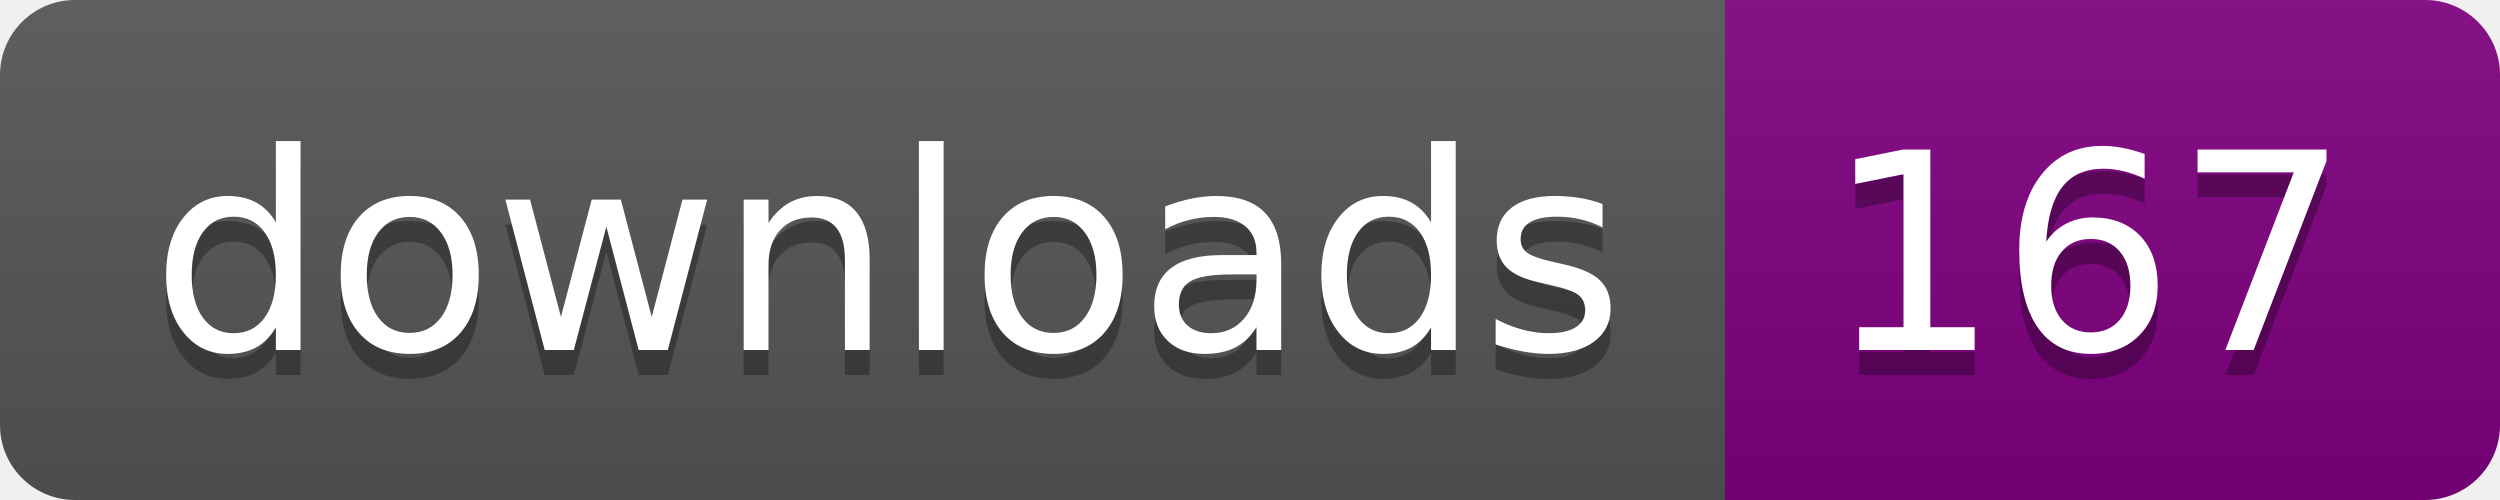
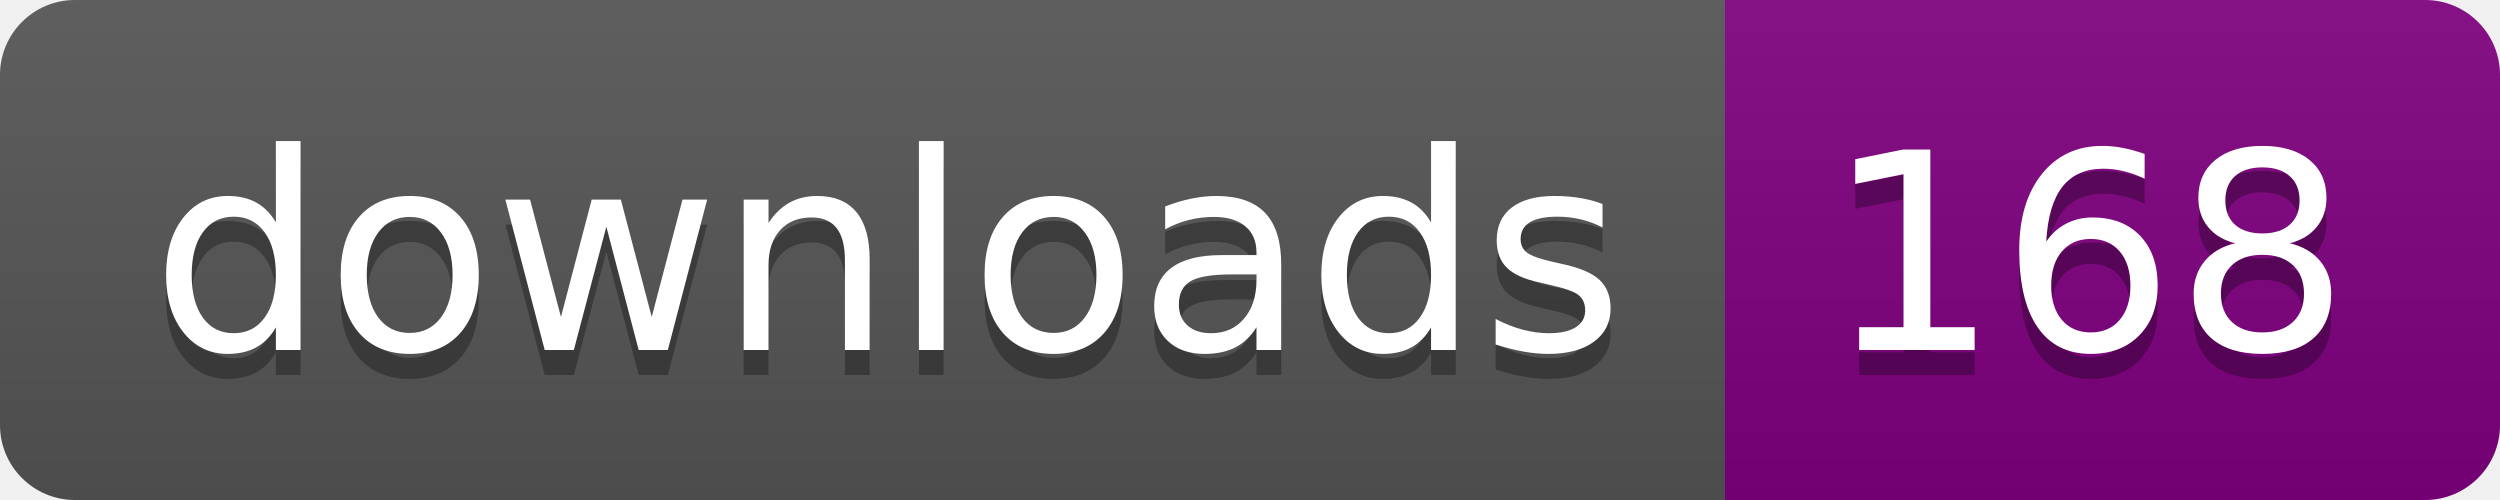
- <svg xmlns="http://www.w3.org/2000/svg" width="100" height="20" role="img" aria-label="downloads: 167">
+ <svg xmlns="http://www.w3.org/2000/svg" width="100" height="20" role="img" aria-label="downloads: 168">
  <linearGradient id="s" x2="0" y2="100%">
    <stop offset="0" stop-color="#bbb" stop-opacity=".1" />
    <stop offset="1" stop-opacity=".1" />
  </linearGradient>
  <clipPath id="r">
    <rect width="100" height="20" rx="3" fill="#fff" />
  </clipPath>
  <g clip-path="url(#r)">
    <rect width="69" height="20" fill="#555" />
    <rect x="69" width="31" height="20" fill="purple" />
    <rect width="100" height="20" fill="url(#s)" />
  </g>
  <g fill="#fff" text-anchor="middle" font-family="Verdana,Geneva,DejaVu Sans,sans-serif" text-rendering="geometricPrecision" font-size="110">
    <text aria-hidden="true" x="355.0" y="150" fill="#010101" fill-opacity=".3" transform="scale(.1)" textLength="590">downloads</text>
    <text x="355.0" y="140" transform="scale(.1)" fill="#fff" textLength="590">downloads</text>
-     <text aria-hidden="true" x="835.0" y="150" fill="#010101" fill-opacity=".3" transform="scale(.1)" textLength="210">167</text>
-     <text x="835.0" y="140" transform="scale(.1)" fill="#fff" textLength="210">167</text>
+     <text aria-hidden="true" x="835.0" y="150" fill="#010101" fill-opacity=".3" transform="scale(.1)" textLength="210">168</text>
+     <text x="835.0" y="140" transform="scale(.1)" fill="#fff" textLength="210">168</text>
  </g>
</svg>
